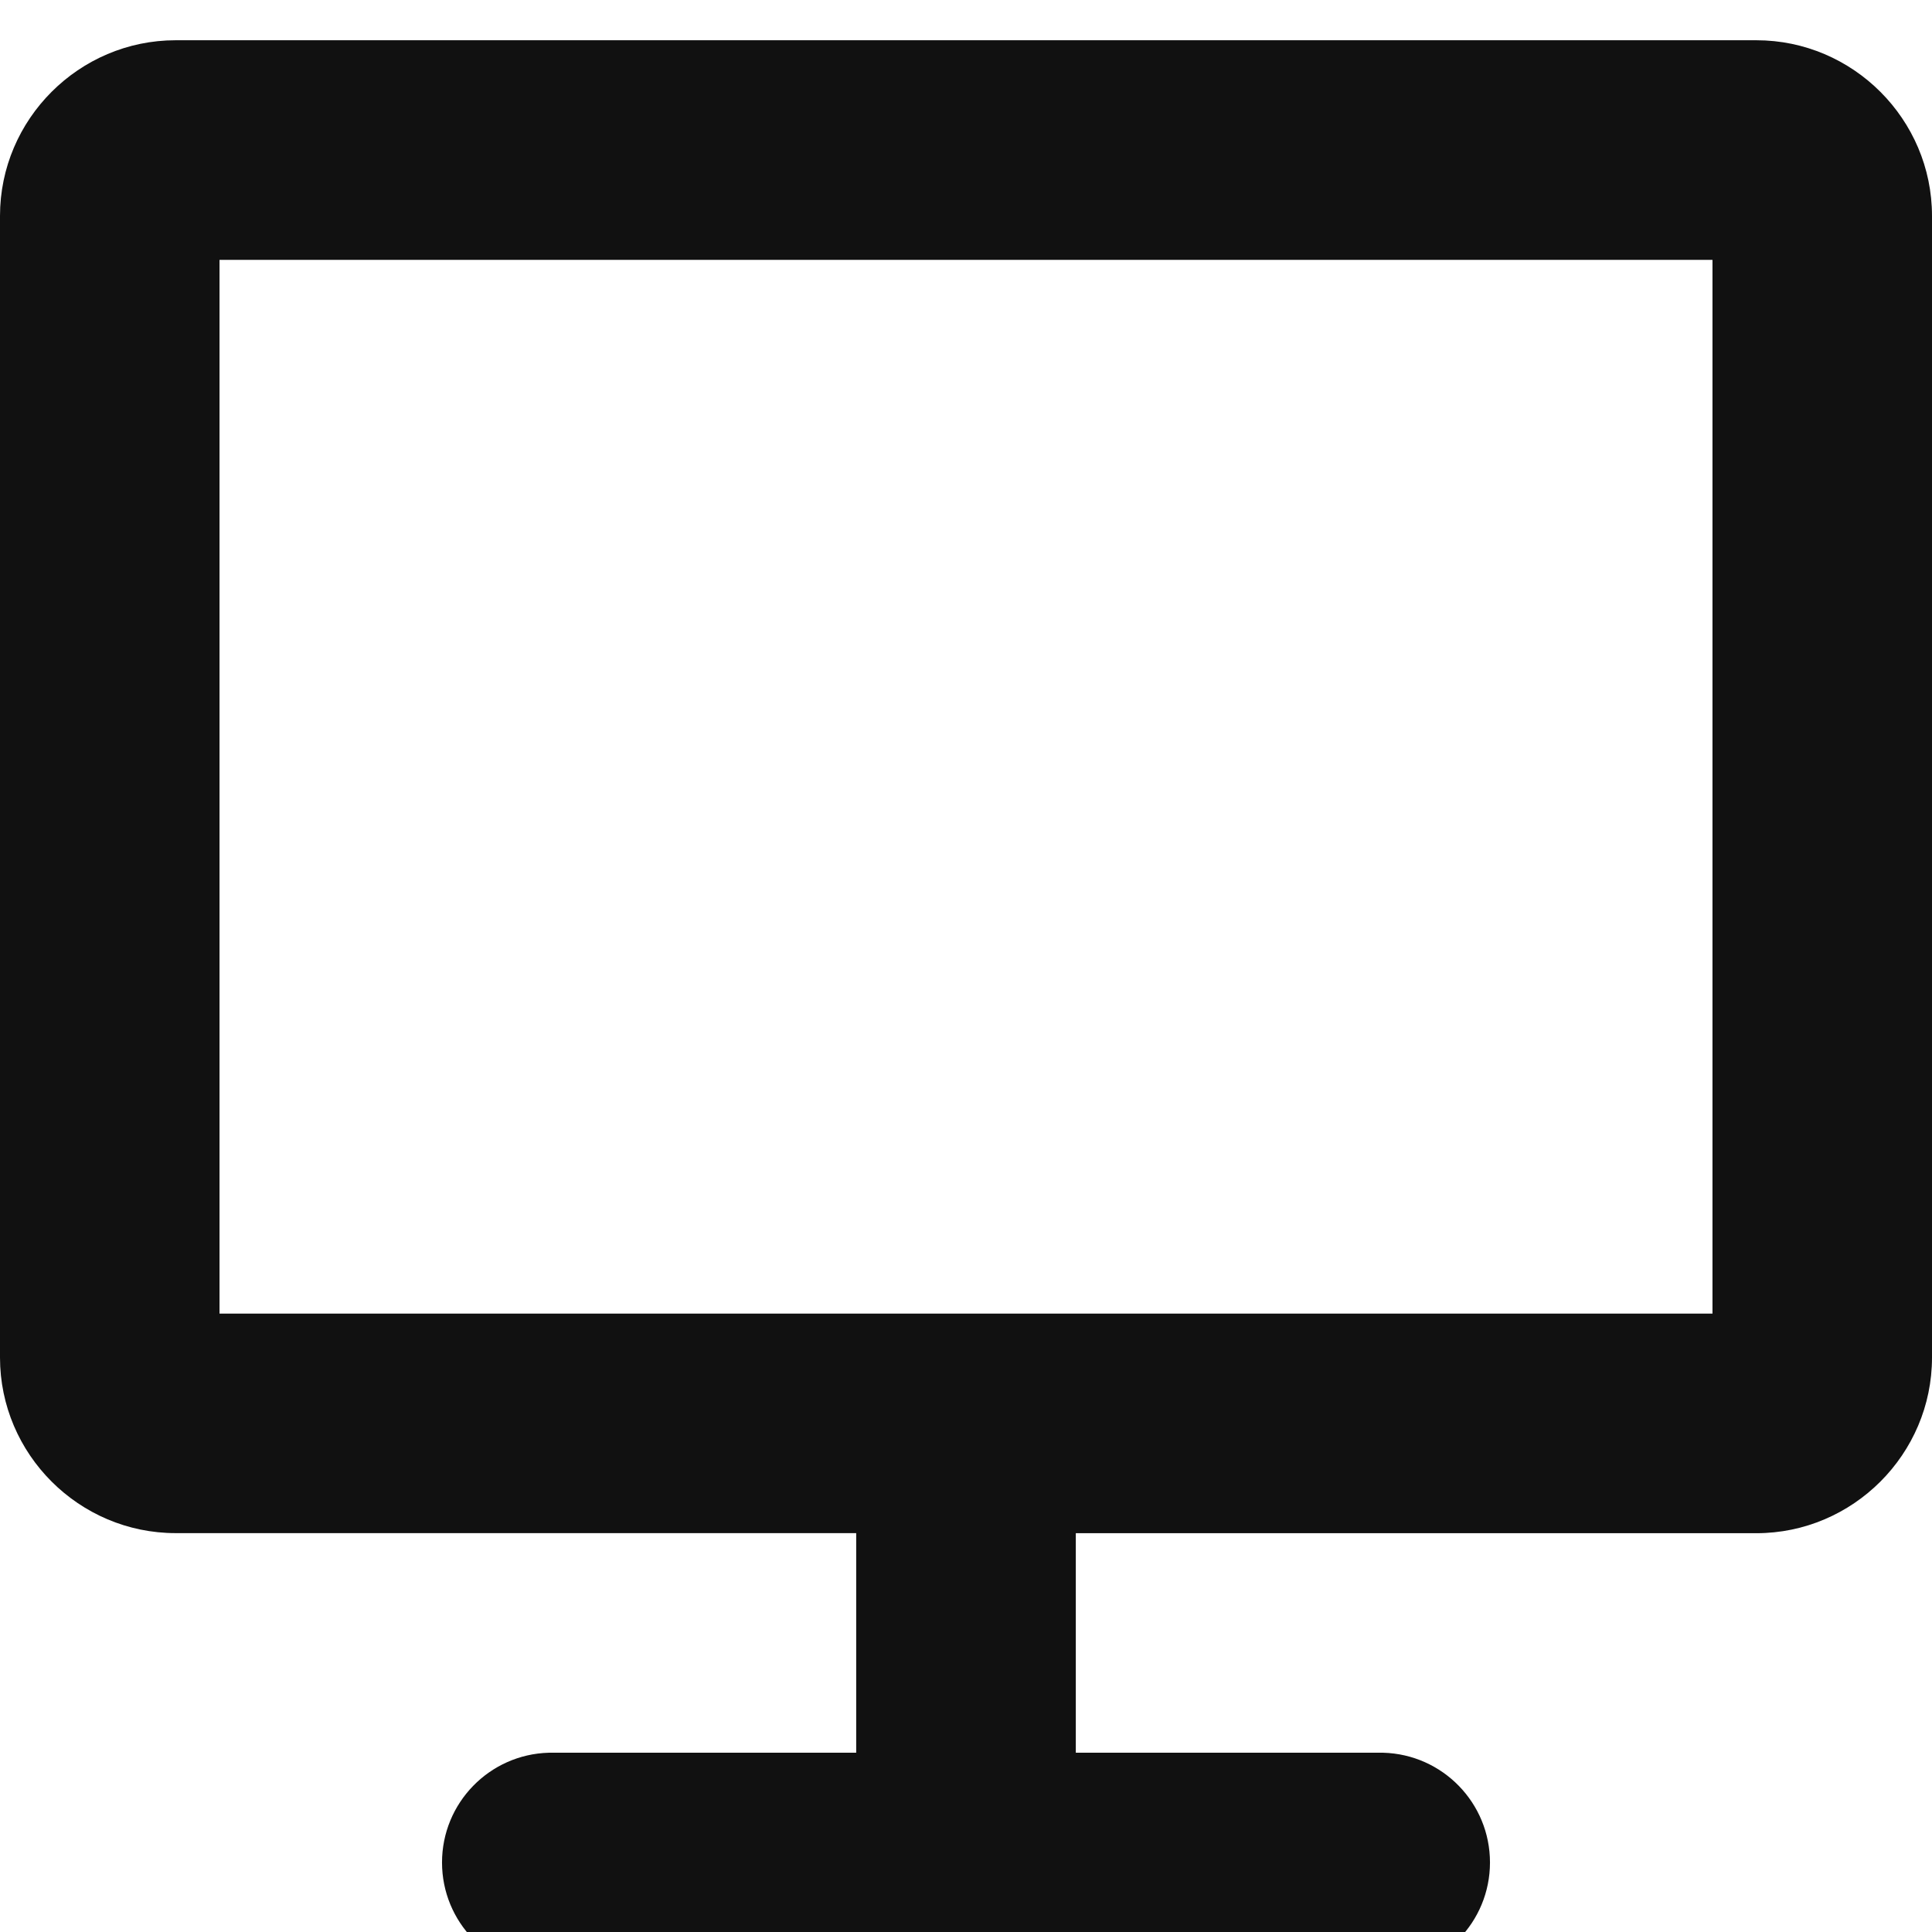
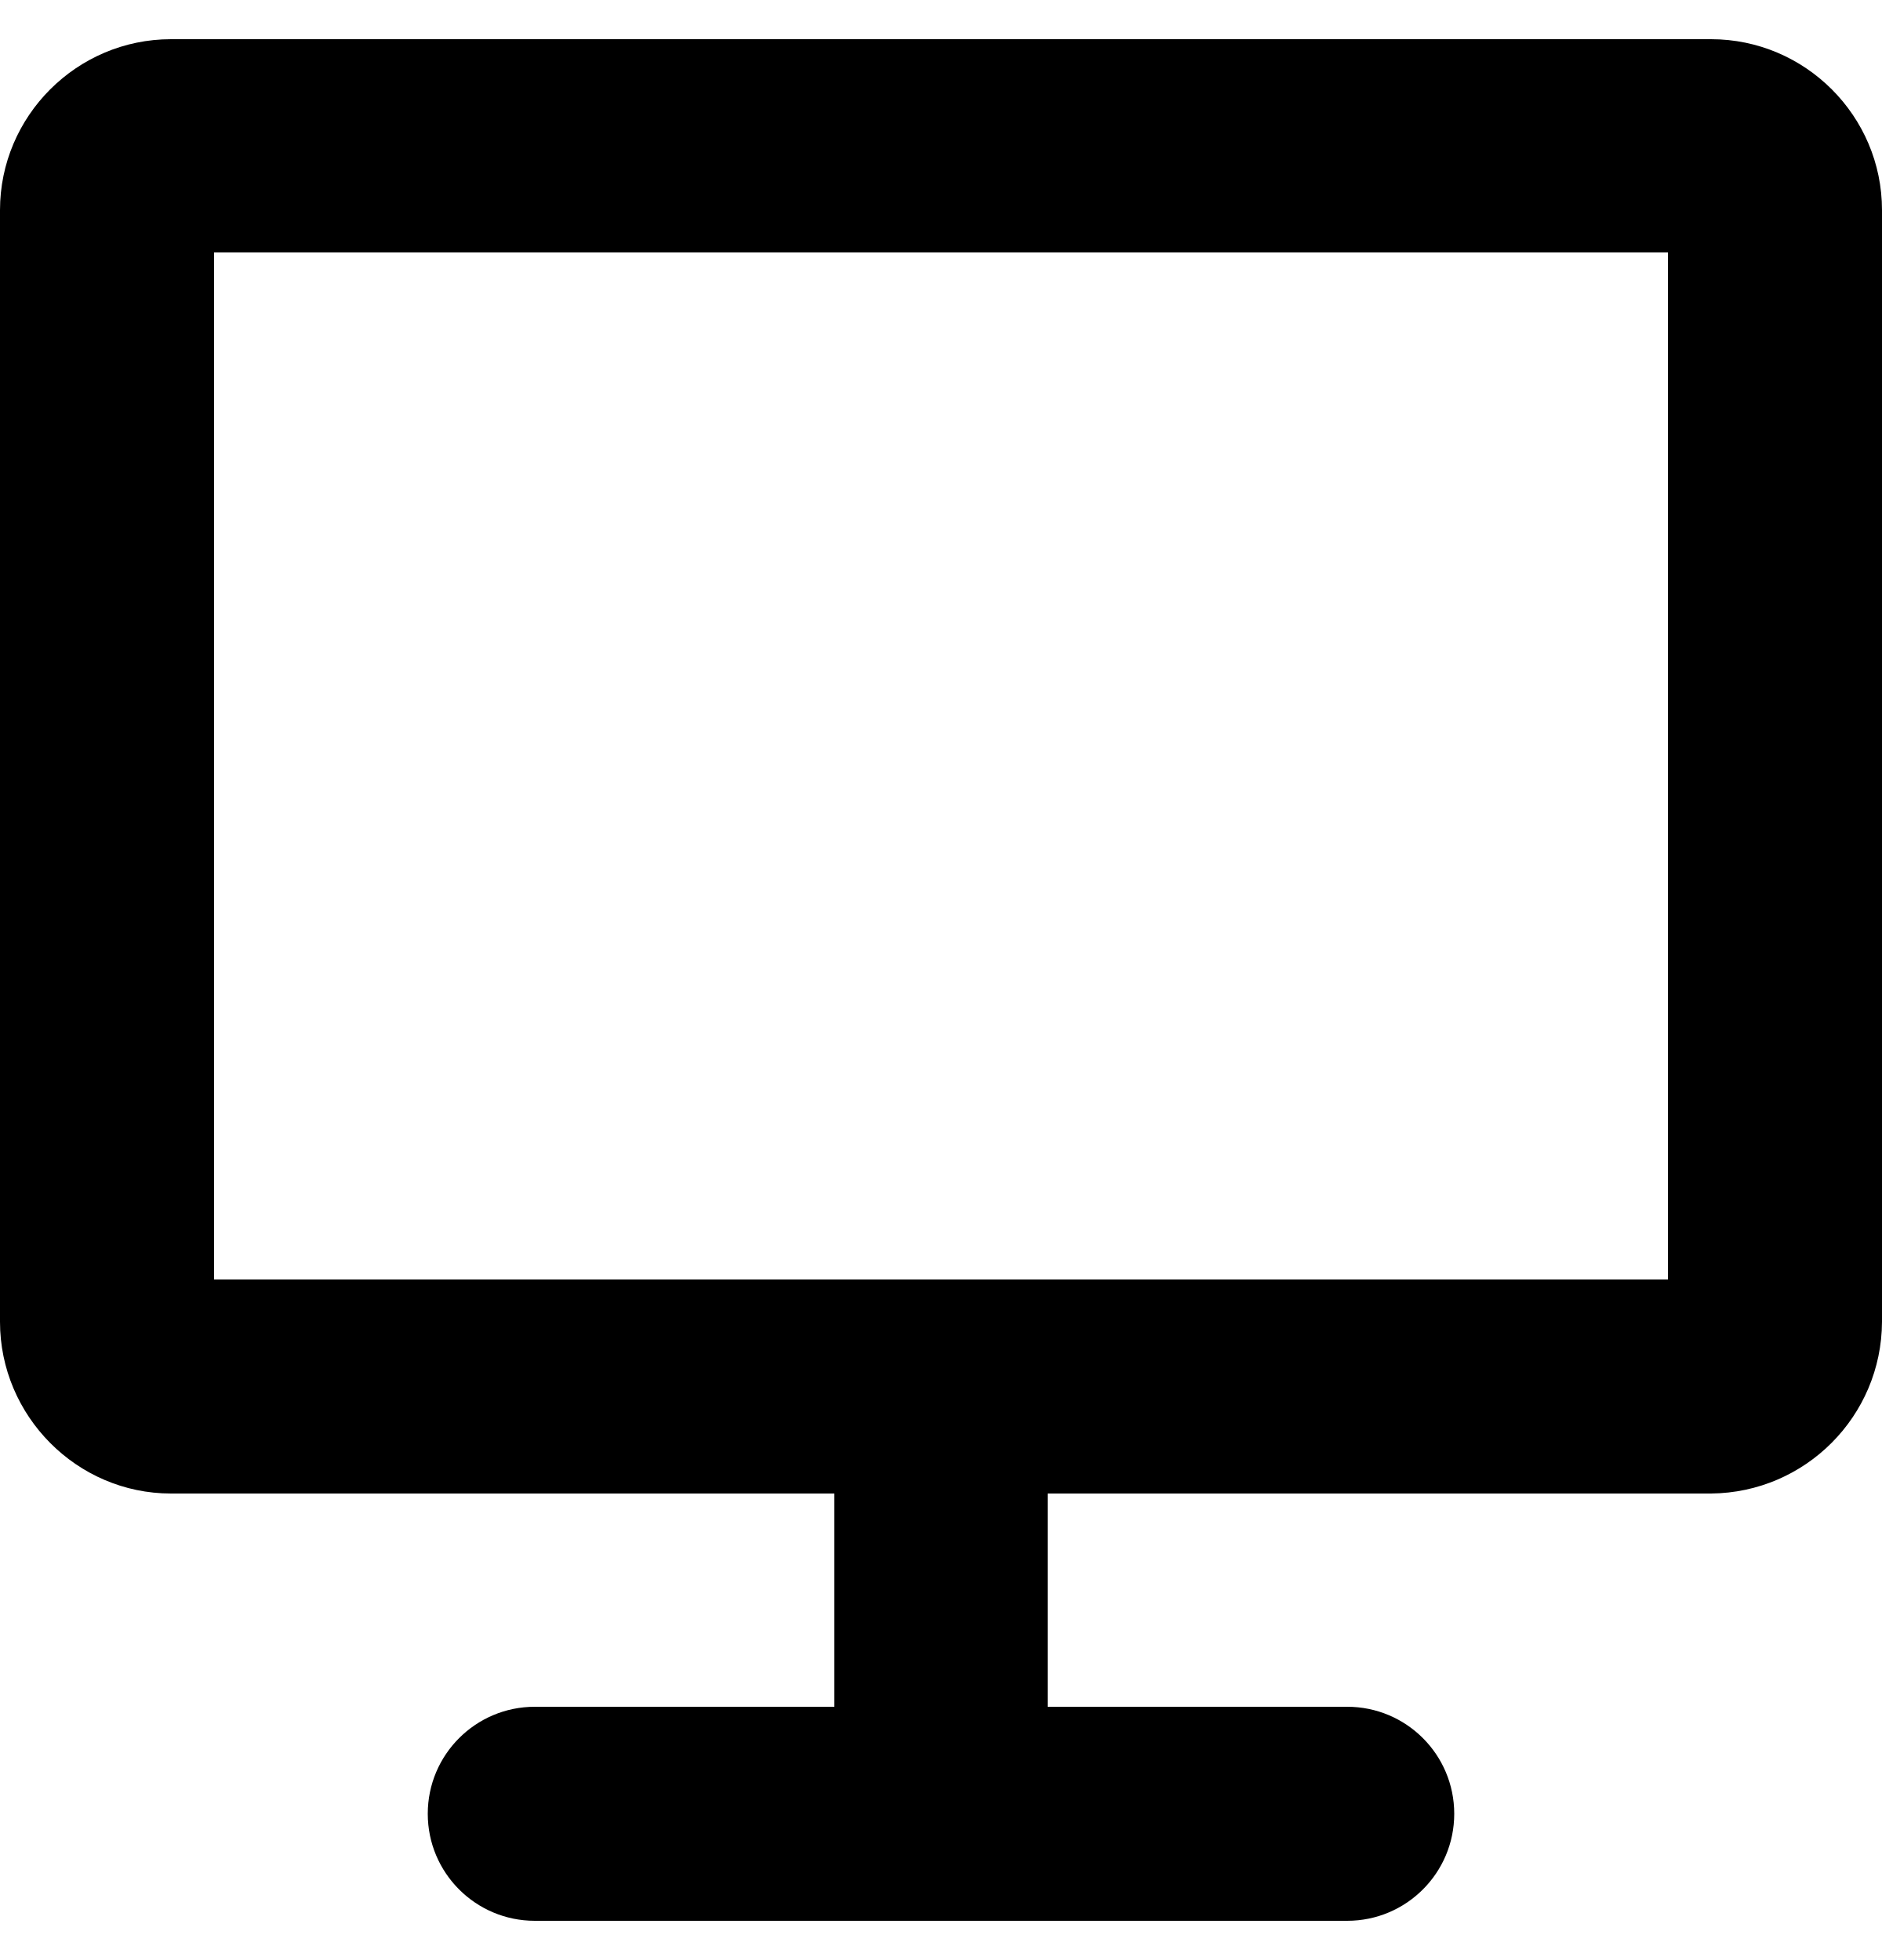
- <svg xmlns="http://www.w3.org/2000/svg" width="24" height="24" fill="none">
-   <path fill="#111" d="M21.818.5H2.182C.982.5 0 1.482 0 2.682v14.182c0 1.2.982 2.181 2.182 2.181h8.454v2.728H6.818a1.364 1.364 0 0 0 0 2.727h10.364a1.364 1.364 0 0 0 0-2.727h-3.818v-2.727h8.454c1.2 0 2.182-.982 2.182-2.182V2.682C24 1.482 23.018.5 21.818.5Zm-.545 15.818H2.727V3.228h18.546v13.09Z" />
+ <svg xmlns="http://www.w3.org/2000/svg" height="25" width="24">
+   <path d="M21.82.5H2.18C.98.5 0 1.48 0 2.68v14.18c0 1.2.98 2.19 2.18 2.19h8.46v2.72H6.82a1.36 1.36 0 000 2.73h10.36a1.36 1.36 0 000-2.73h-3.82v-2.72h8.46A2.2 2.2 0 0024 16.86V2.68C24 1.48 23.02.5 21.82.5zm-.55 15.82H2.73V3.22h18.54z" />
</svg>
